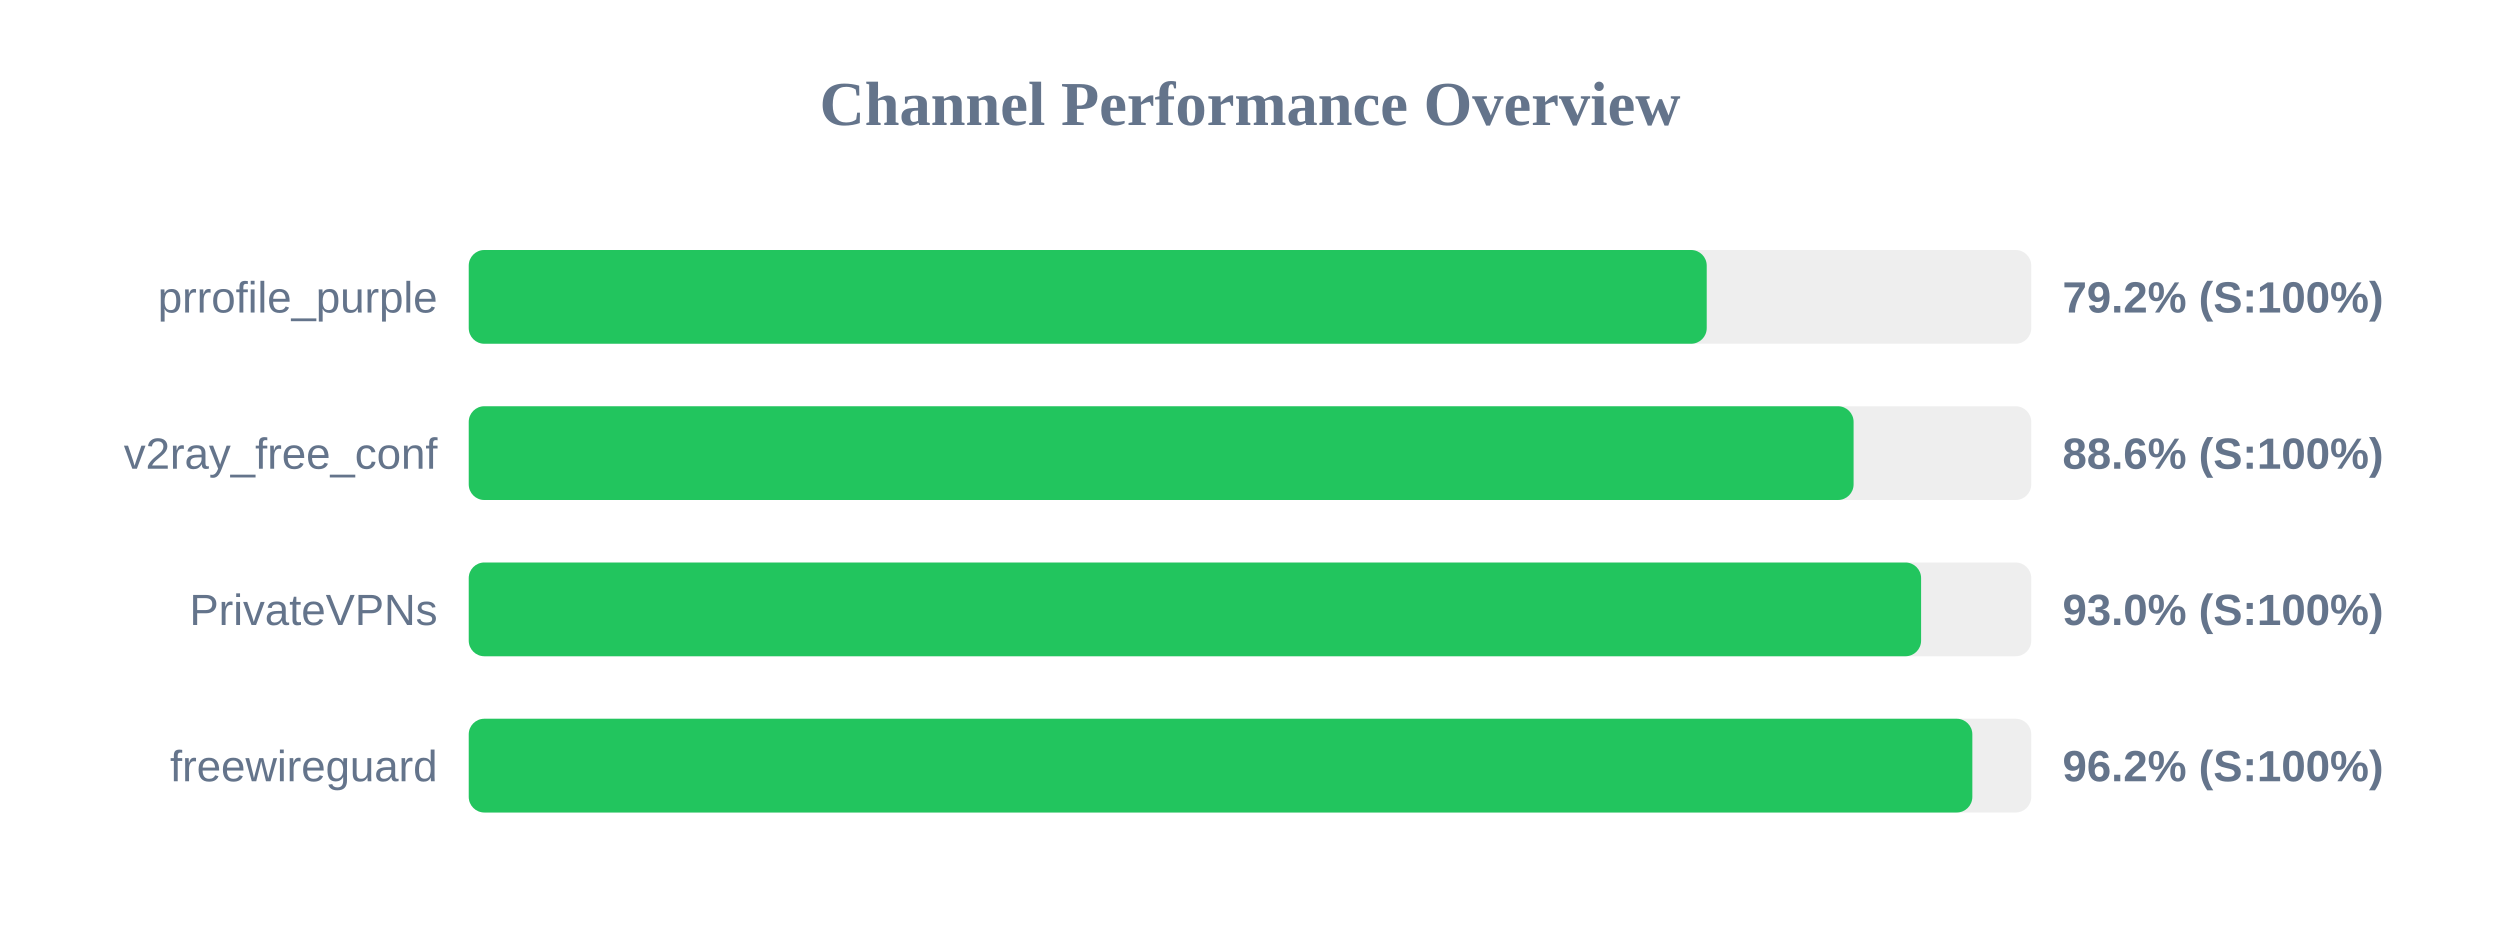
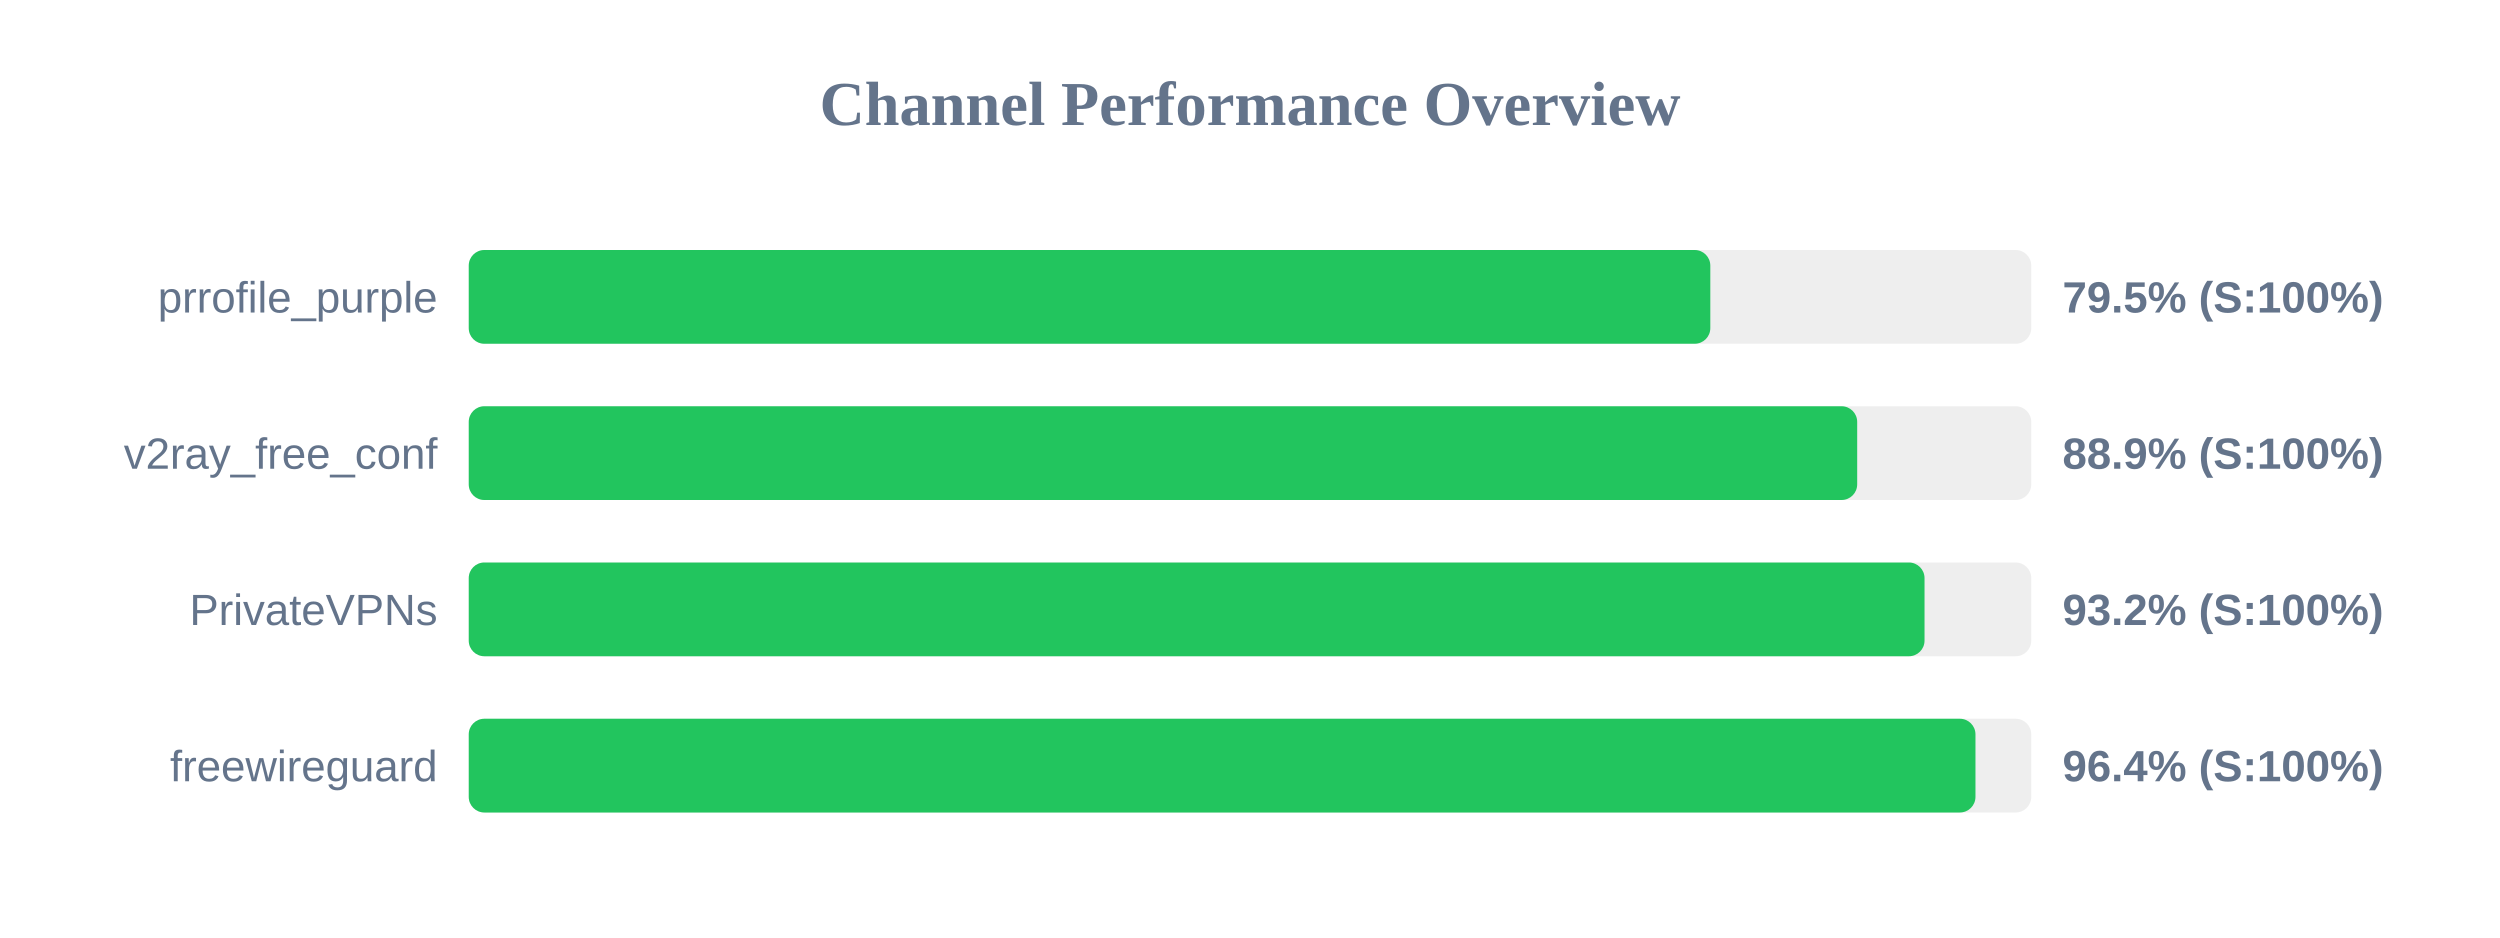
<svg xmlns="http://www.w3.org/2000/svg" width="800" height="300" version="1.1">
  <style>
        .row { font: 14px Arial; fill: #64748b; }
        .score { font: bold 14px Arial; fill: #64748b; }
    </style>
  <text x="400" y="40" text-anchor="middle" font-size="20px" font-weight="bold" fill="#64748b">Channel Performance Overview</text>
  <rect x="150" y="80" width="500" height="30" fill="#eee" rx="5" />
-   <rect x="150" y="80" width="396.15" height="30" fill="#22c55e" rx="5" />
+   <rect x="150" y="80" width="397.3" height="30" fill="#22c55e" rx="5" />
  <text x="140" y="100" text-anchor="end" class="row">prrofile_purple</text>
-   <text x="660" y="100" text-anchor="start" class="score">79.2% (S:100%)</text>
+   <text x="660" y="100" text-anchor="start" class="score">79.5% (S:100%)</text>
  <rect x="150" y="130" width="500" height="30" fill="#eee" rx="5" />
-   <rect x="150" y="130" width="443.15" height="30" fill="#22c55e" rx="5" />
+   <rect x="150" y="130" width="444.3" height="30" fill="#22c55e" rx="5" />
  <text x="140" y="150" text-anchor="end" class="row">v2ray_free_conf</text>
-   <text x="660" y="150" text-anchor="start" class="score">88.6% (S:100%)</text>
+   <text x="660" y="150" text-anchor="start" class="score">88.9% (S:100%)</text>
  <rect x="150" y="180" width="500" height="30" fill="#eee" rx="5" />
-   <rect x="150" y="180" width="464.75" height="30" fill="#22c55e" rx="5" />
+   <rect x="150" y="180" width="465.85" height="30" fill="#22c55e" rx="5" />
  <text x="140" y="200" text-anchor="end" class="row">PrivateVPNs</text>
-   <text x="660" y="200" text-anchor="start" class="score">93.0% (S:100%)</text>
+   <text x="660" y="200" text-anchor="start" class="score">93.2% (S:100%)</text>
  <rect x="150" y="230" width="500" height="30" fill="#eee" rx="5" />
-   <rect x="150" y="230" width="481.15" height="30" fill="#22c55e" rx="5" />
+   <rect x="150" y="230" width="482.15" height="30" fill="#22c55e" rx="5" />
  <text x="140" y="250" text-anchor="end" class="row">freewireguard</text>
-   <text x="660" y="250" text-anchor="start" class="score">96.2% (S:100%)</text>
+   <text x="660" y="250" text-anchor="start" class="score">96.4% (S:100%)</text>
</svg>
